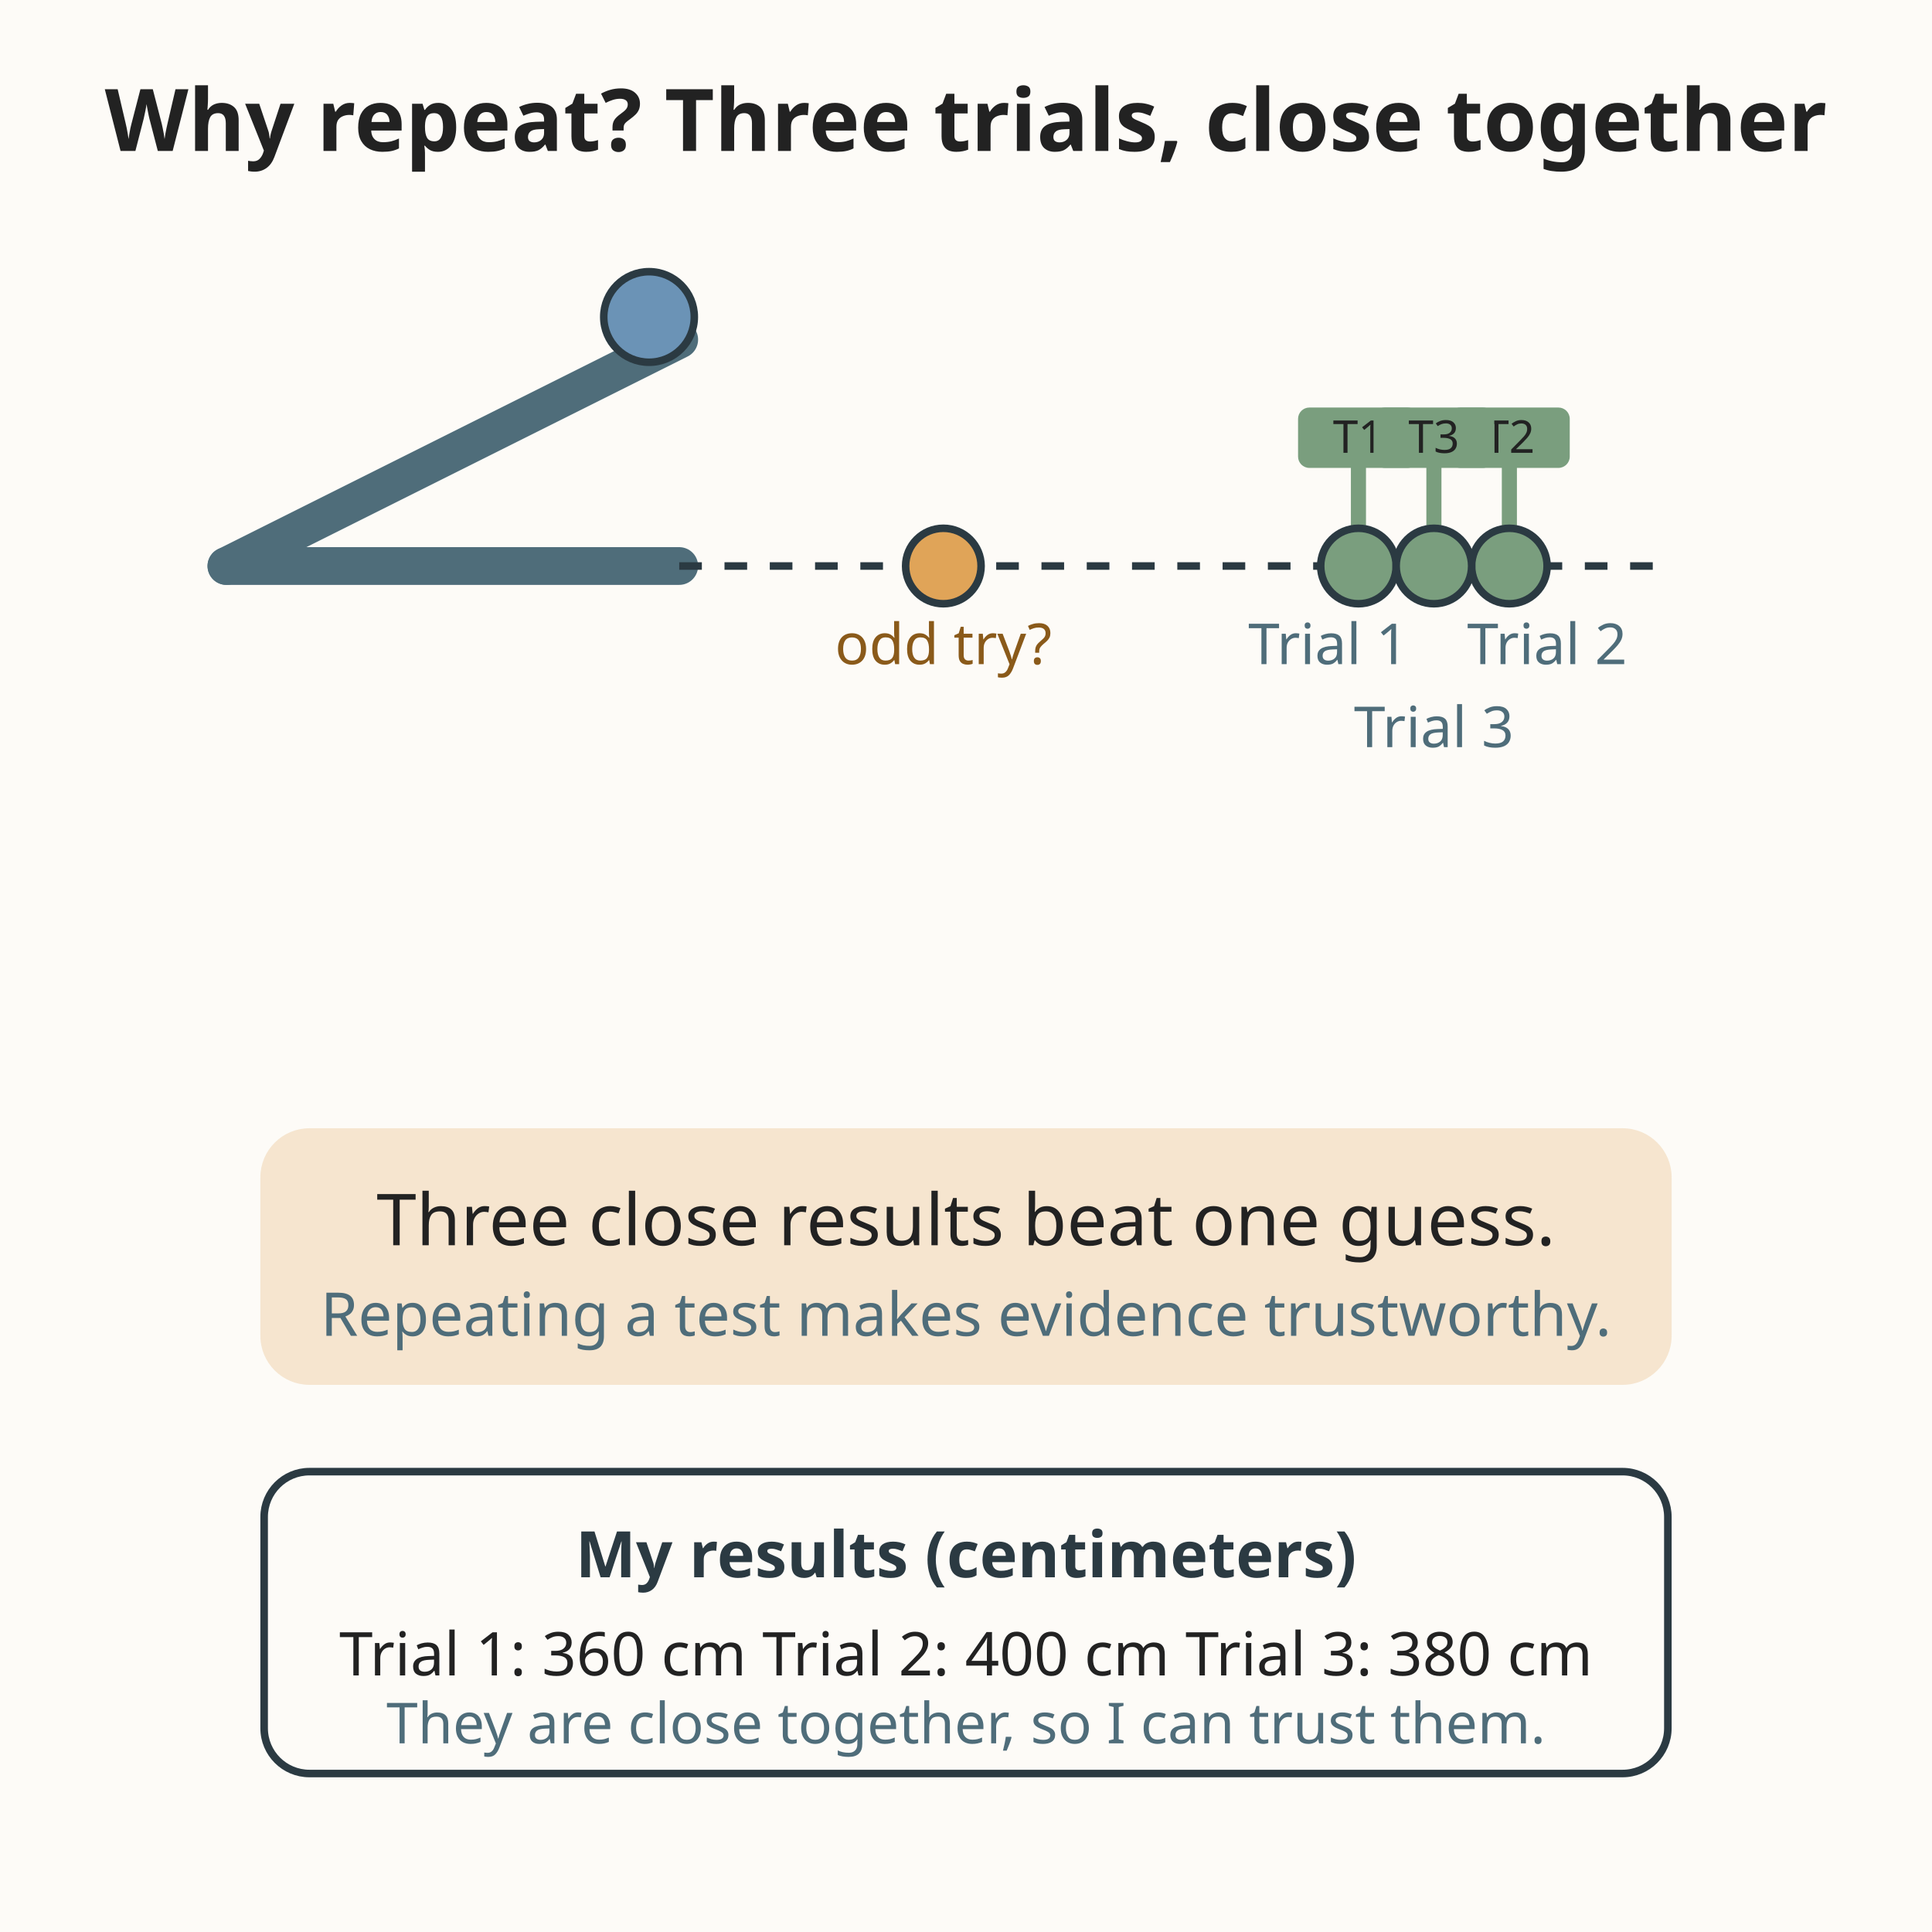
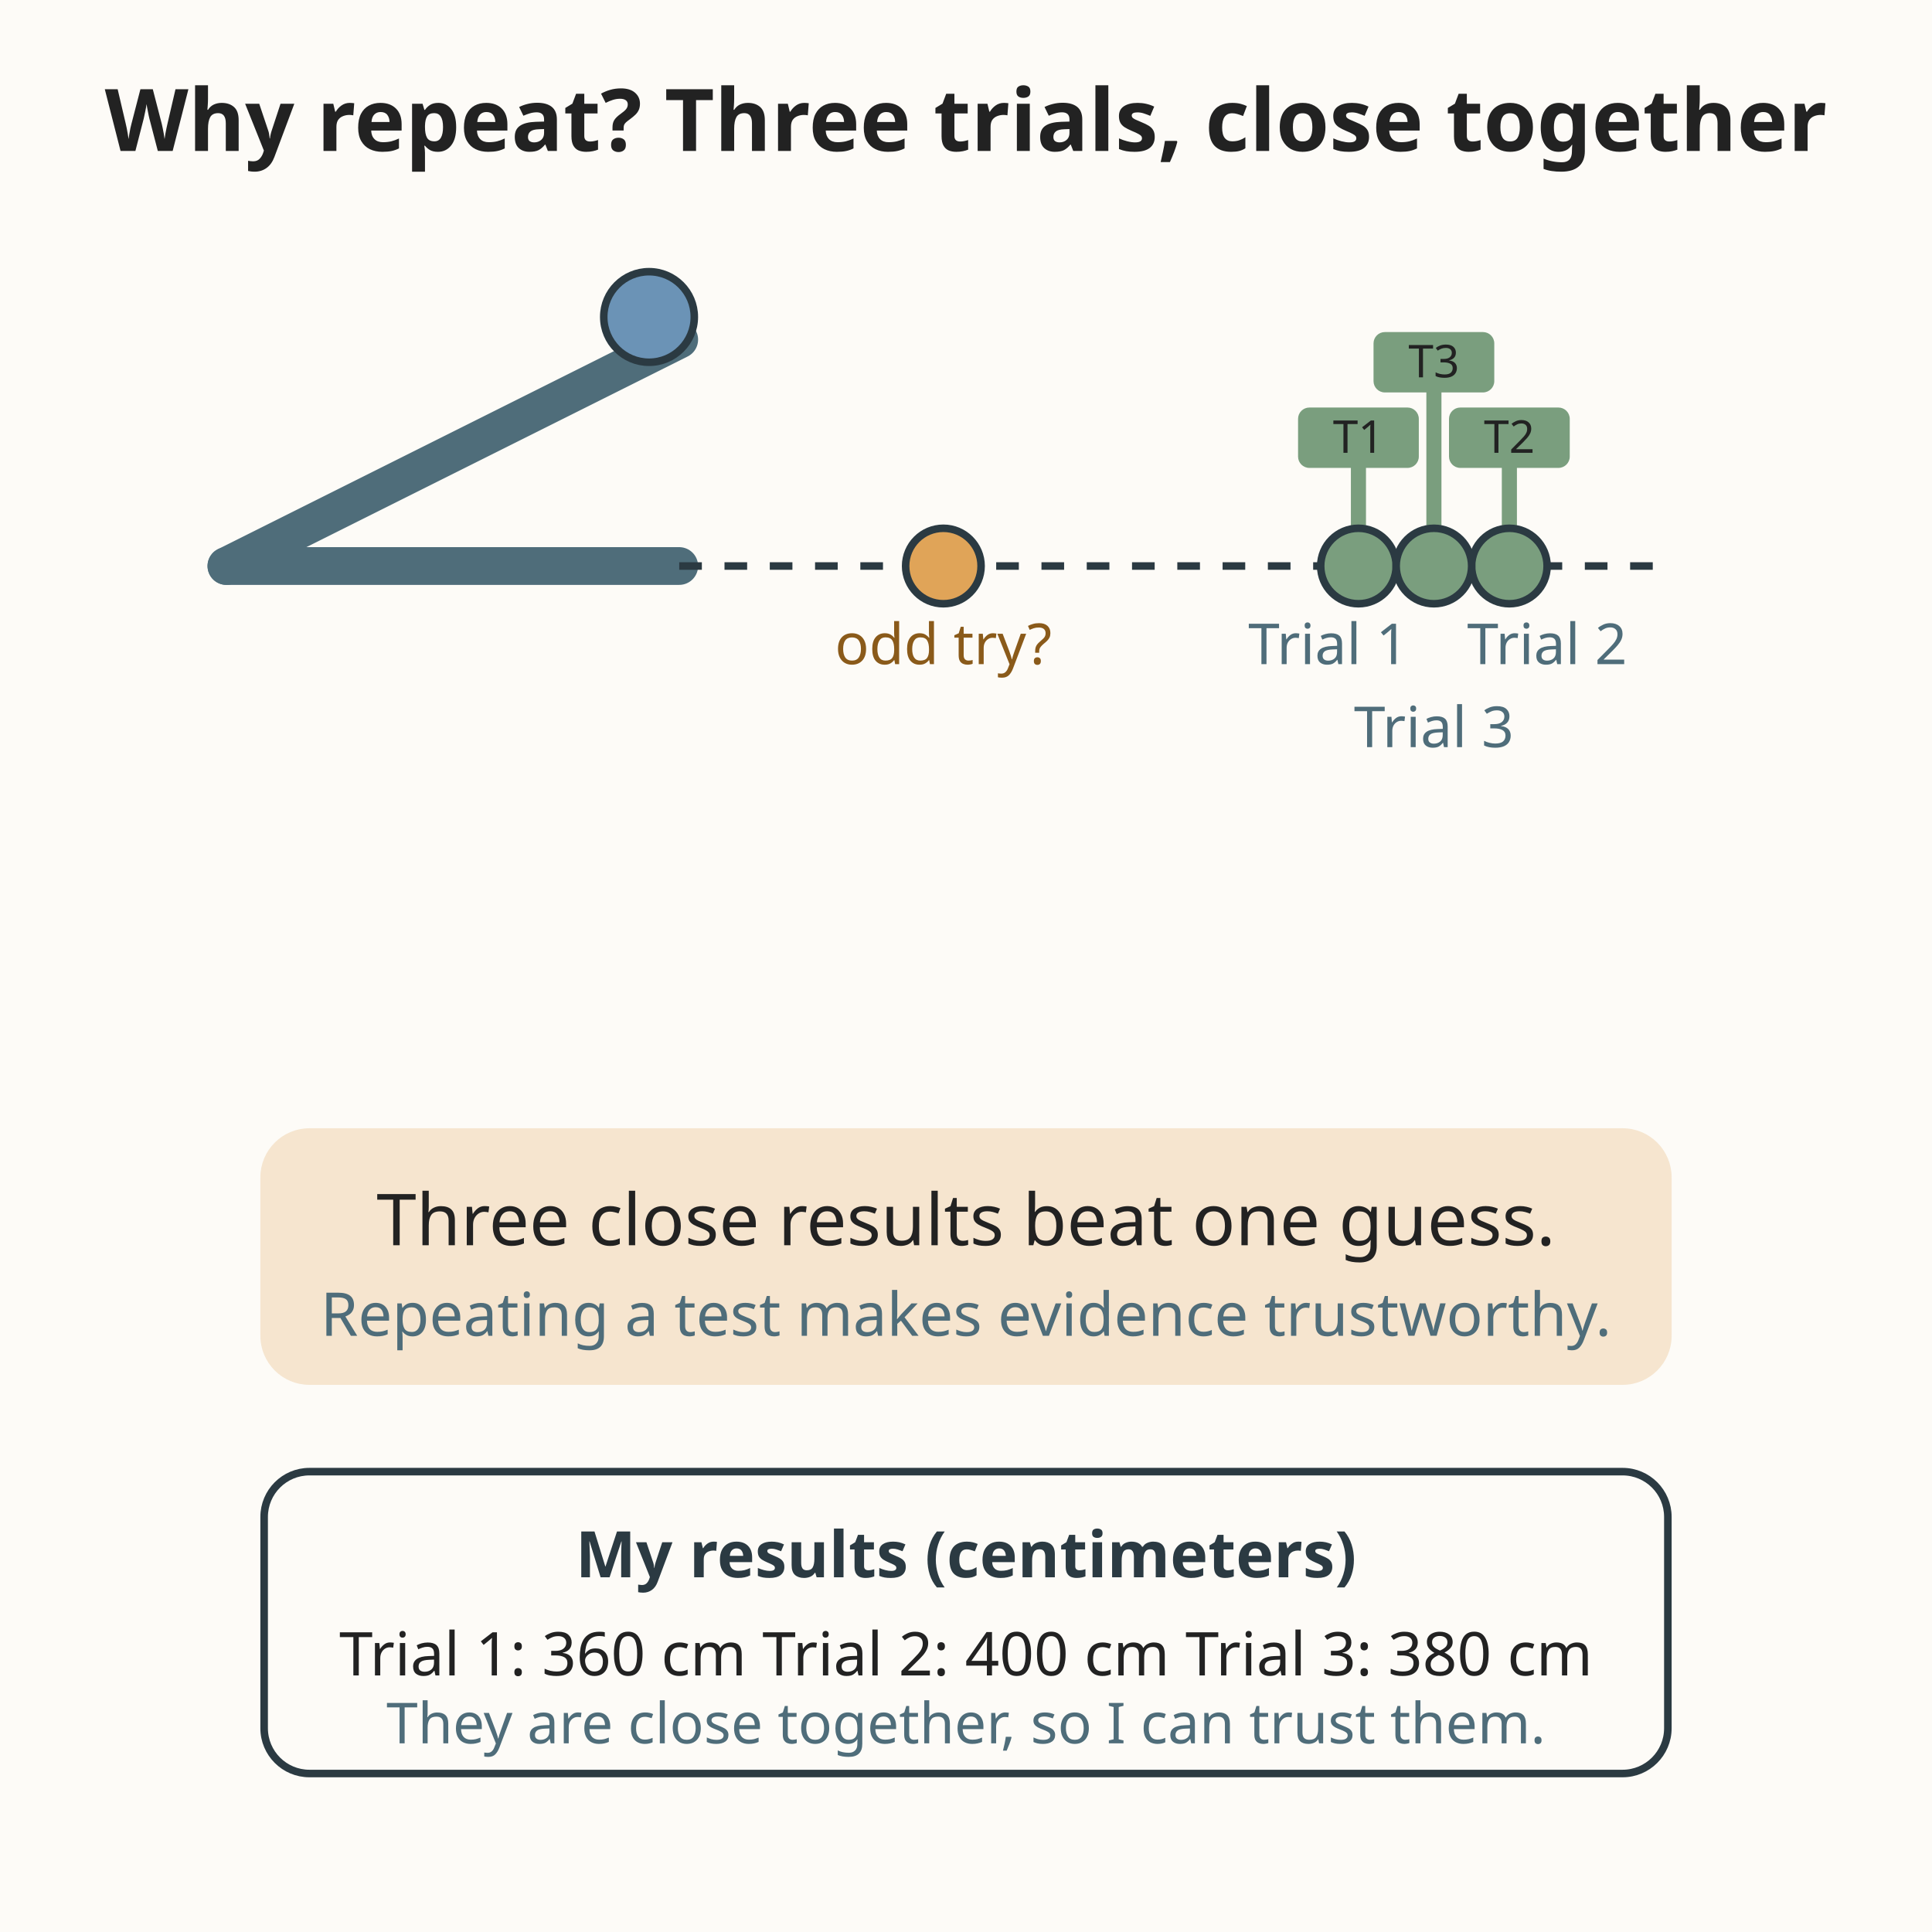
<svg xmlns="http://www.w3.org/2000/svg" viewBox="0 0 512 512" role="img" font-family="sans-serif">
  <rect width="512" height="512" fill="#fdfbf7" />
  <text x="256" y="40" text-anchor="middle" font-size="22.9" fill="#222222" font-weight="bold">Why repeat? Three trials, close together</text>
  <line x1="60" y1="150" x2="180" y2="90" stroke="#4f6d7a" stroke-width="10" stroke-linecap="round" />
  <line x1="60" y1="150" x2="180" y2="150" stroke="#4f6d7a" stroke-width="10" stroke-linecap="round" />
  <circle cx="172" cy="84" r="12" fill="#6b93b6" stroke="#2b3a42" stroke-width="2" />
  <line x1="180" y1="150" x2="440" y2="150" stroke="#2b3a42" stroke-width="2" stroke-dasharray="6 6" />
  <g>
    <line x1="360" y1="150" x2="360" y2="120" stroke="#7a9e7e" stroke-width="4" />
    <rect x="344" y="108" width="32" height="16" rx="3" fill="#7a9e7e" />
    <text x="360" y="120" text-anchor="middle" font-size="12" fill="#222222">T1</text>
    <circle cx="360" cy="150" r="10" fill="#7a9e7e" stroke="#2b3a42" stroke-width="2" />
    <text x="352" y="176" text-anchor="middle" font-size="15" fill="#4f6d7a">Trial 1</text>
  </g>
  <g>
    <line x1="400" y1="150" x2="400" y2="120" stroke="#7a9e7e" stroke-width="4" />
    <rect x="384" y="108" width="32" height="16" rx="3" fill="#7a9e7e" />
    <text x="400" y="120" text-anchor="middle" font-size="12" fill="#222222">T2</text>
    <circle cx="400" cy="150" r="10" fill="#7a9e7e" stroke="#2b3a42" stroke-width="2" />
    <text x="410" y="176" text-anchor="middle" font-size="15" fill="#4f6d7a">Trial 2</text>
  </g>
  <g>
-     <line x1="380" y1="150" x2="380" y2="120" stroke="#7a9e7e" stroke-width="4" />
-     <rect x="364" y="108" width="32" height="16" rx="3" fill="#7a9e7e" />
-     <text x="380" y="120" text-anchor="middle" font-size="12" fill="#222222">T3</text>
+     <line x1="380" y1="150" x2="380" y2="100" stroke="#7a9e7e" stroke-width="4" />
+     <rect x="364" y="88" width="32" height="16" rx="3" fill="#7a9e7e" />
+     <text x="380" y="100" text-anchor="middle" font-size="12" fill="#222222">T3</text>
    <circle cx="380" cy="150" r="10" fill="#7a9e7e" stroke="#2b3a42" stroke-width="2" />
    <text x="380" y="198" text-anchor="middle" font-size="15" fill="#4f6d7a">Trial 3</text>
  </g>
  <g>
    <circle cx="250" cy="150" r="10" fill="#e0a458" stroke="#2b3a42" stroke-width="2" />
    <text x="250" y="176" text-anchor="middle" font-size="15" fill="#8a5a1a">odd try?</text>
  </g>
  <rect x="70" y="300" width="372" height="66" rx="12" fill="#e0a458" opacity="0.25" stroke="#e0a458" stroke-width="2" />
  <text x="256" y="330" text-anchor="middle" font-size="19" fill="#222222">Three close results beat one guess.</text>
  <text x="256" y="354" text-anchor="middle" font-size="16" fill="#4f6d7a">Repeating a test makes evidence trustworthy.</text>
  <rect x="70" y="390" width="372" height="80" rx="12" fill="#fdfbf7" stroke="#2b3a42" stroke-width="2" />
  <text x="256" y="418" text-anchor="middle" font-size="17" fill="#2b3a42" font-weight="bold">My results (centimeters)</text>
  <text x="256" y="444" text-anchor="middle" font-size="16" fill="#222222">Trial 1: 360 cm    Trial 2: 400 cm    Trial 3: 380 cm</text>
  <text x="256" y="462" text-anchor="middle" font-size="15" fill="#4f6d7a">They are close together, so I can trust them.</text>
</svg>
